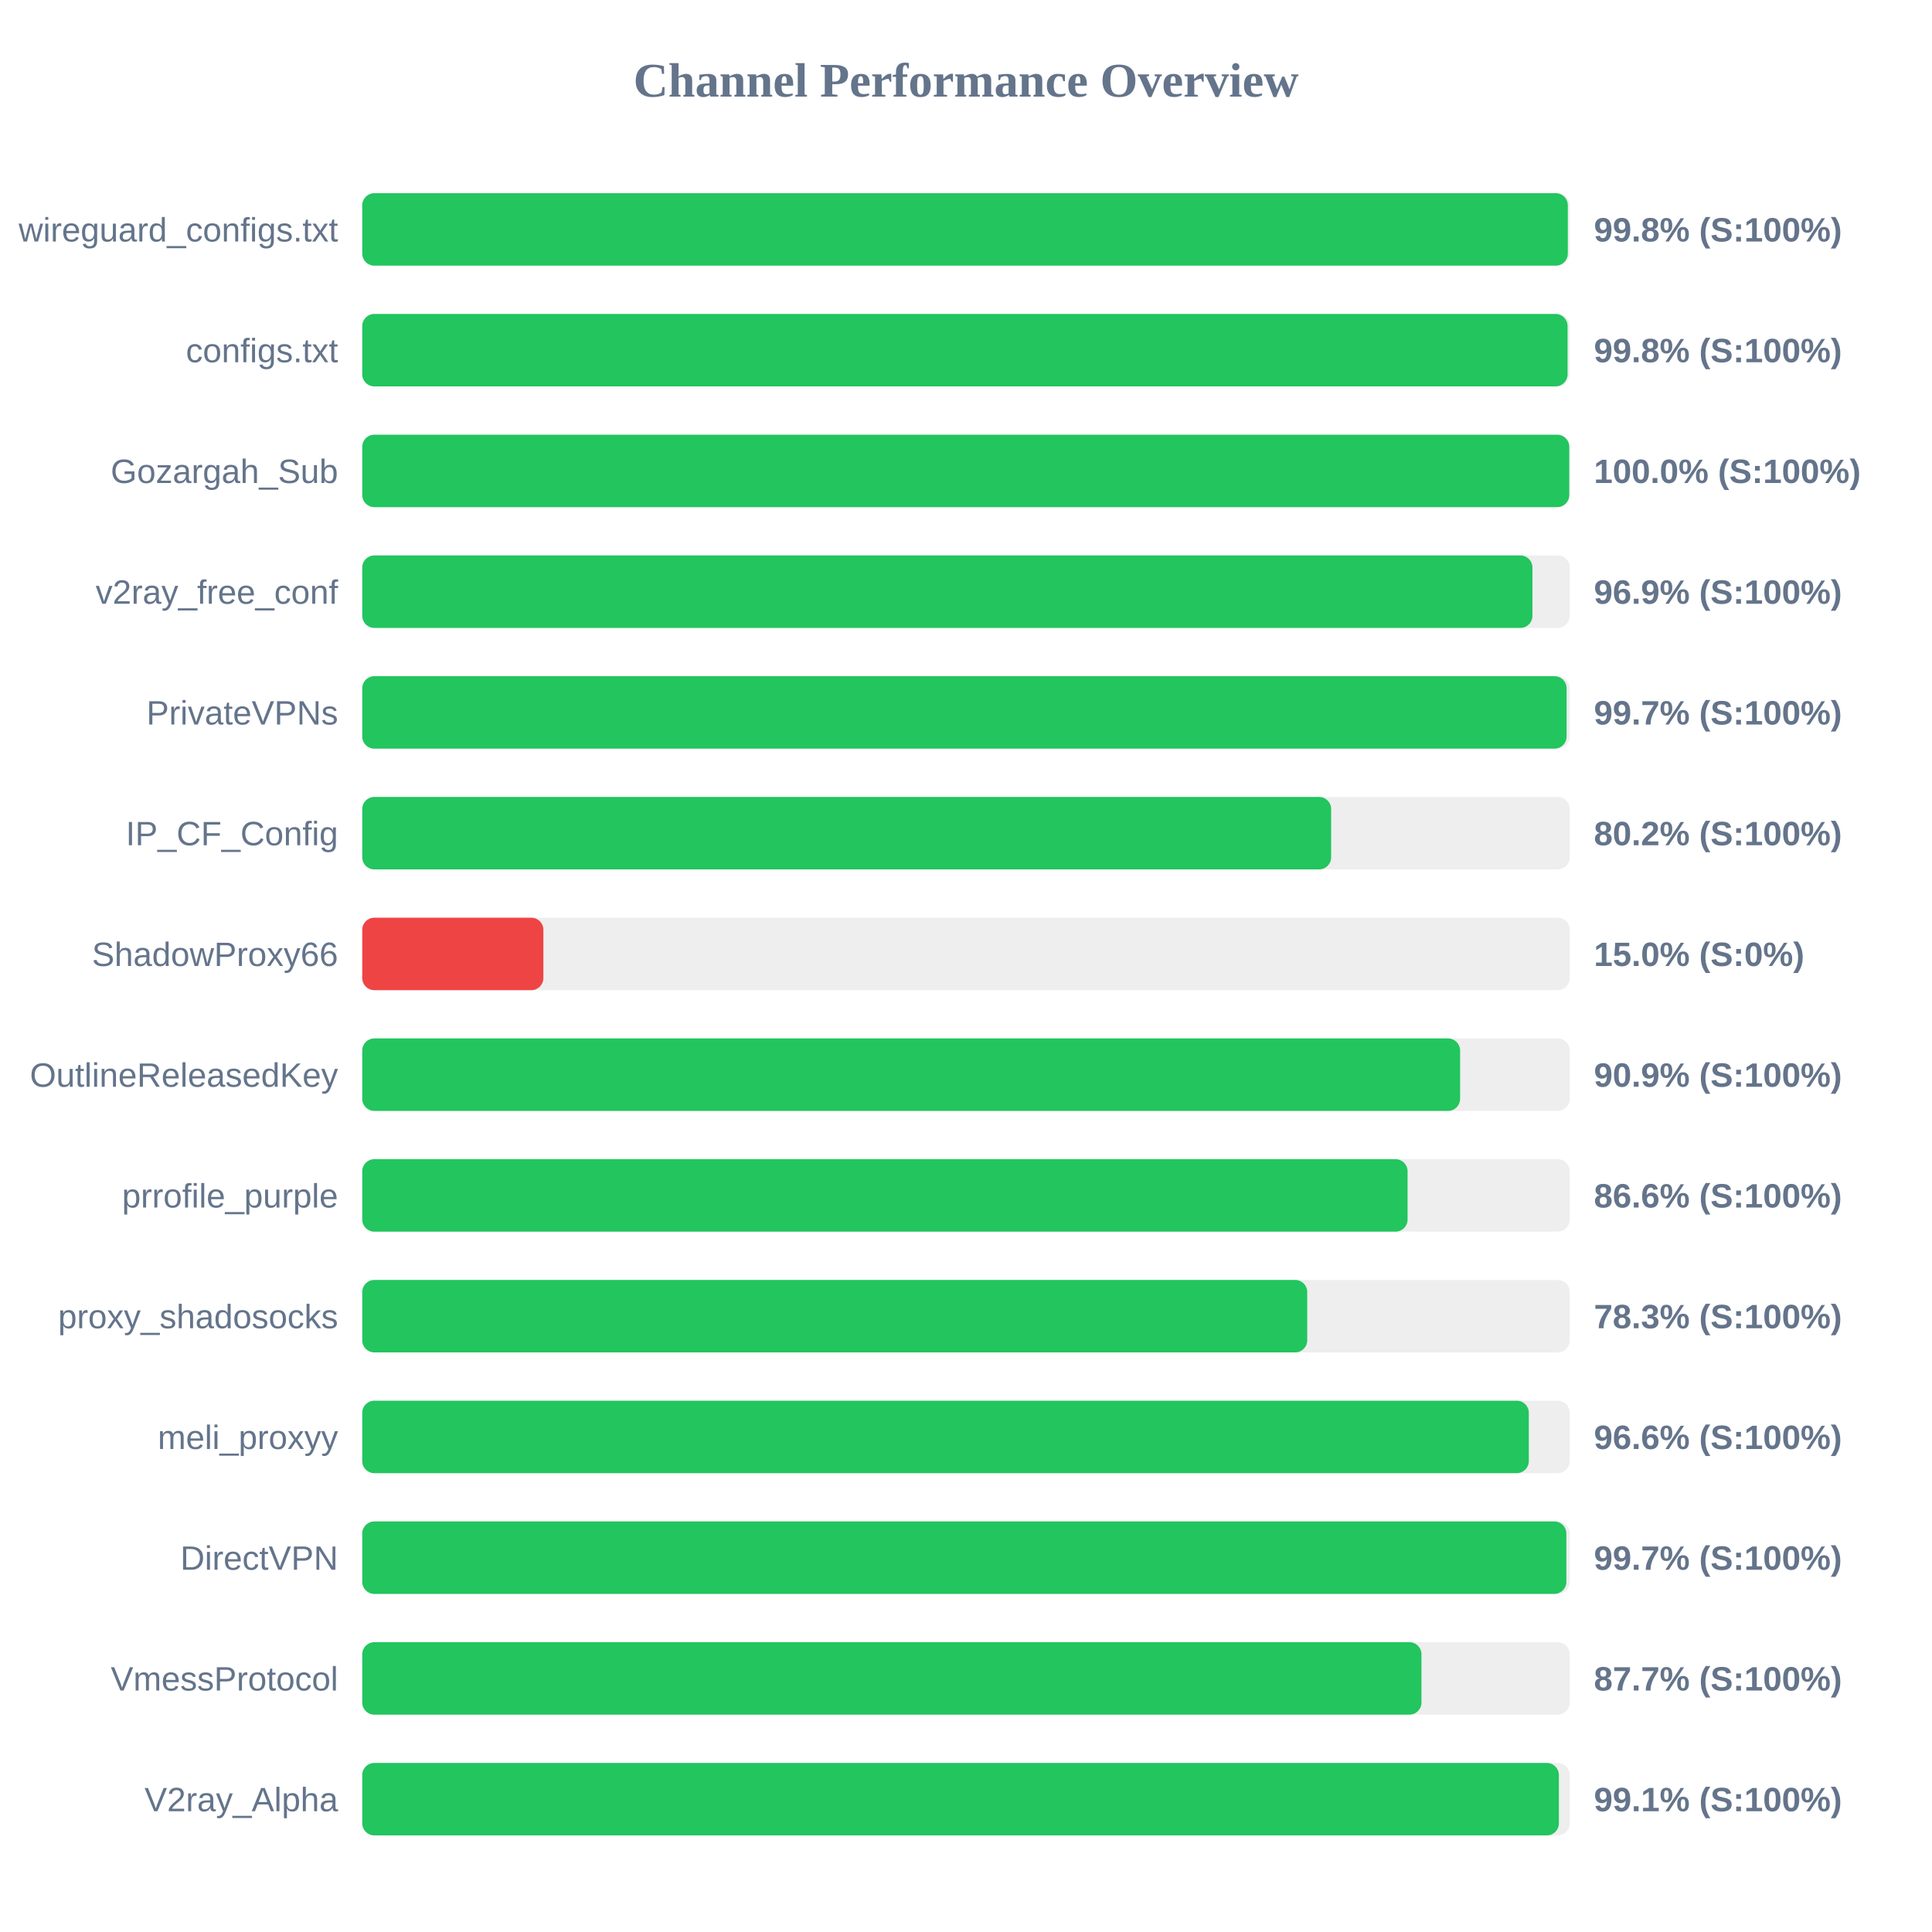
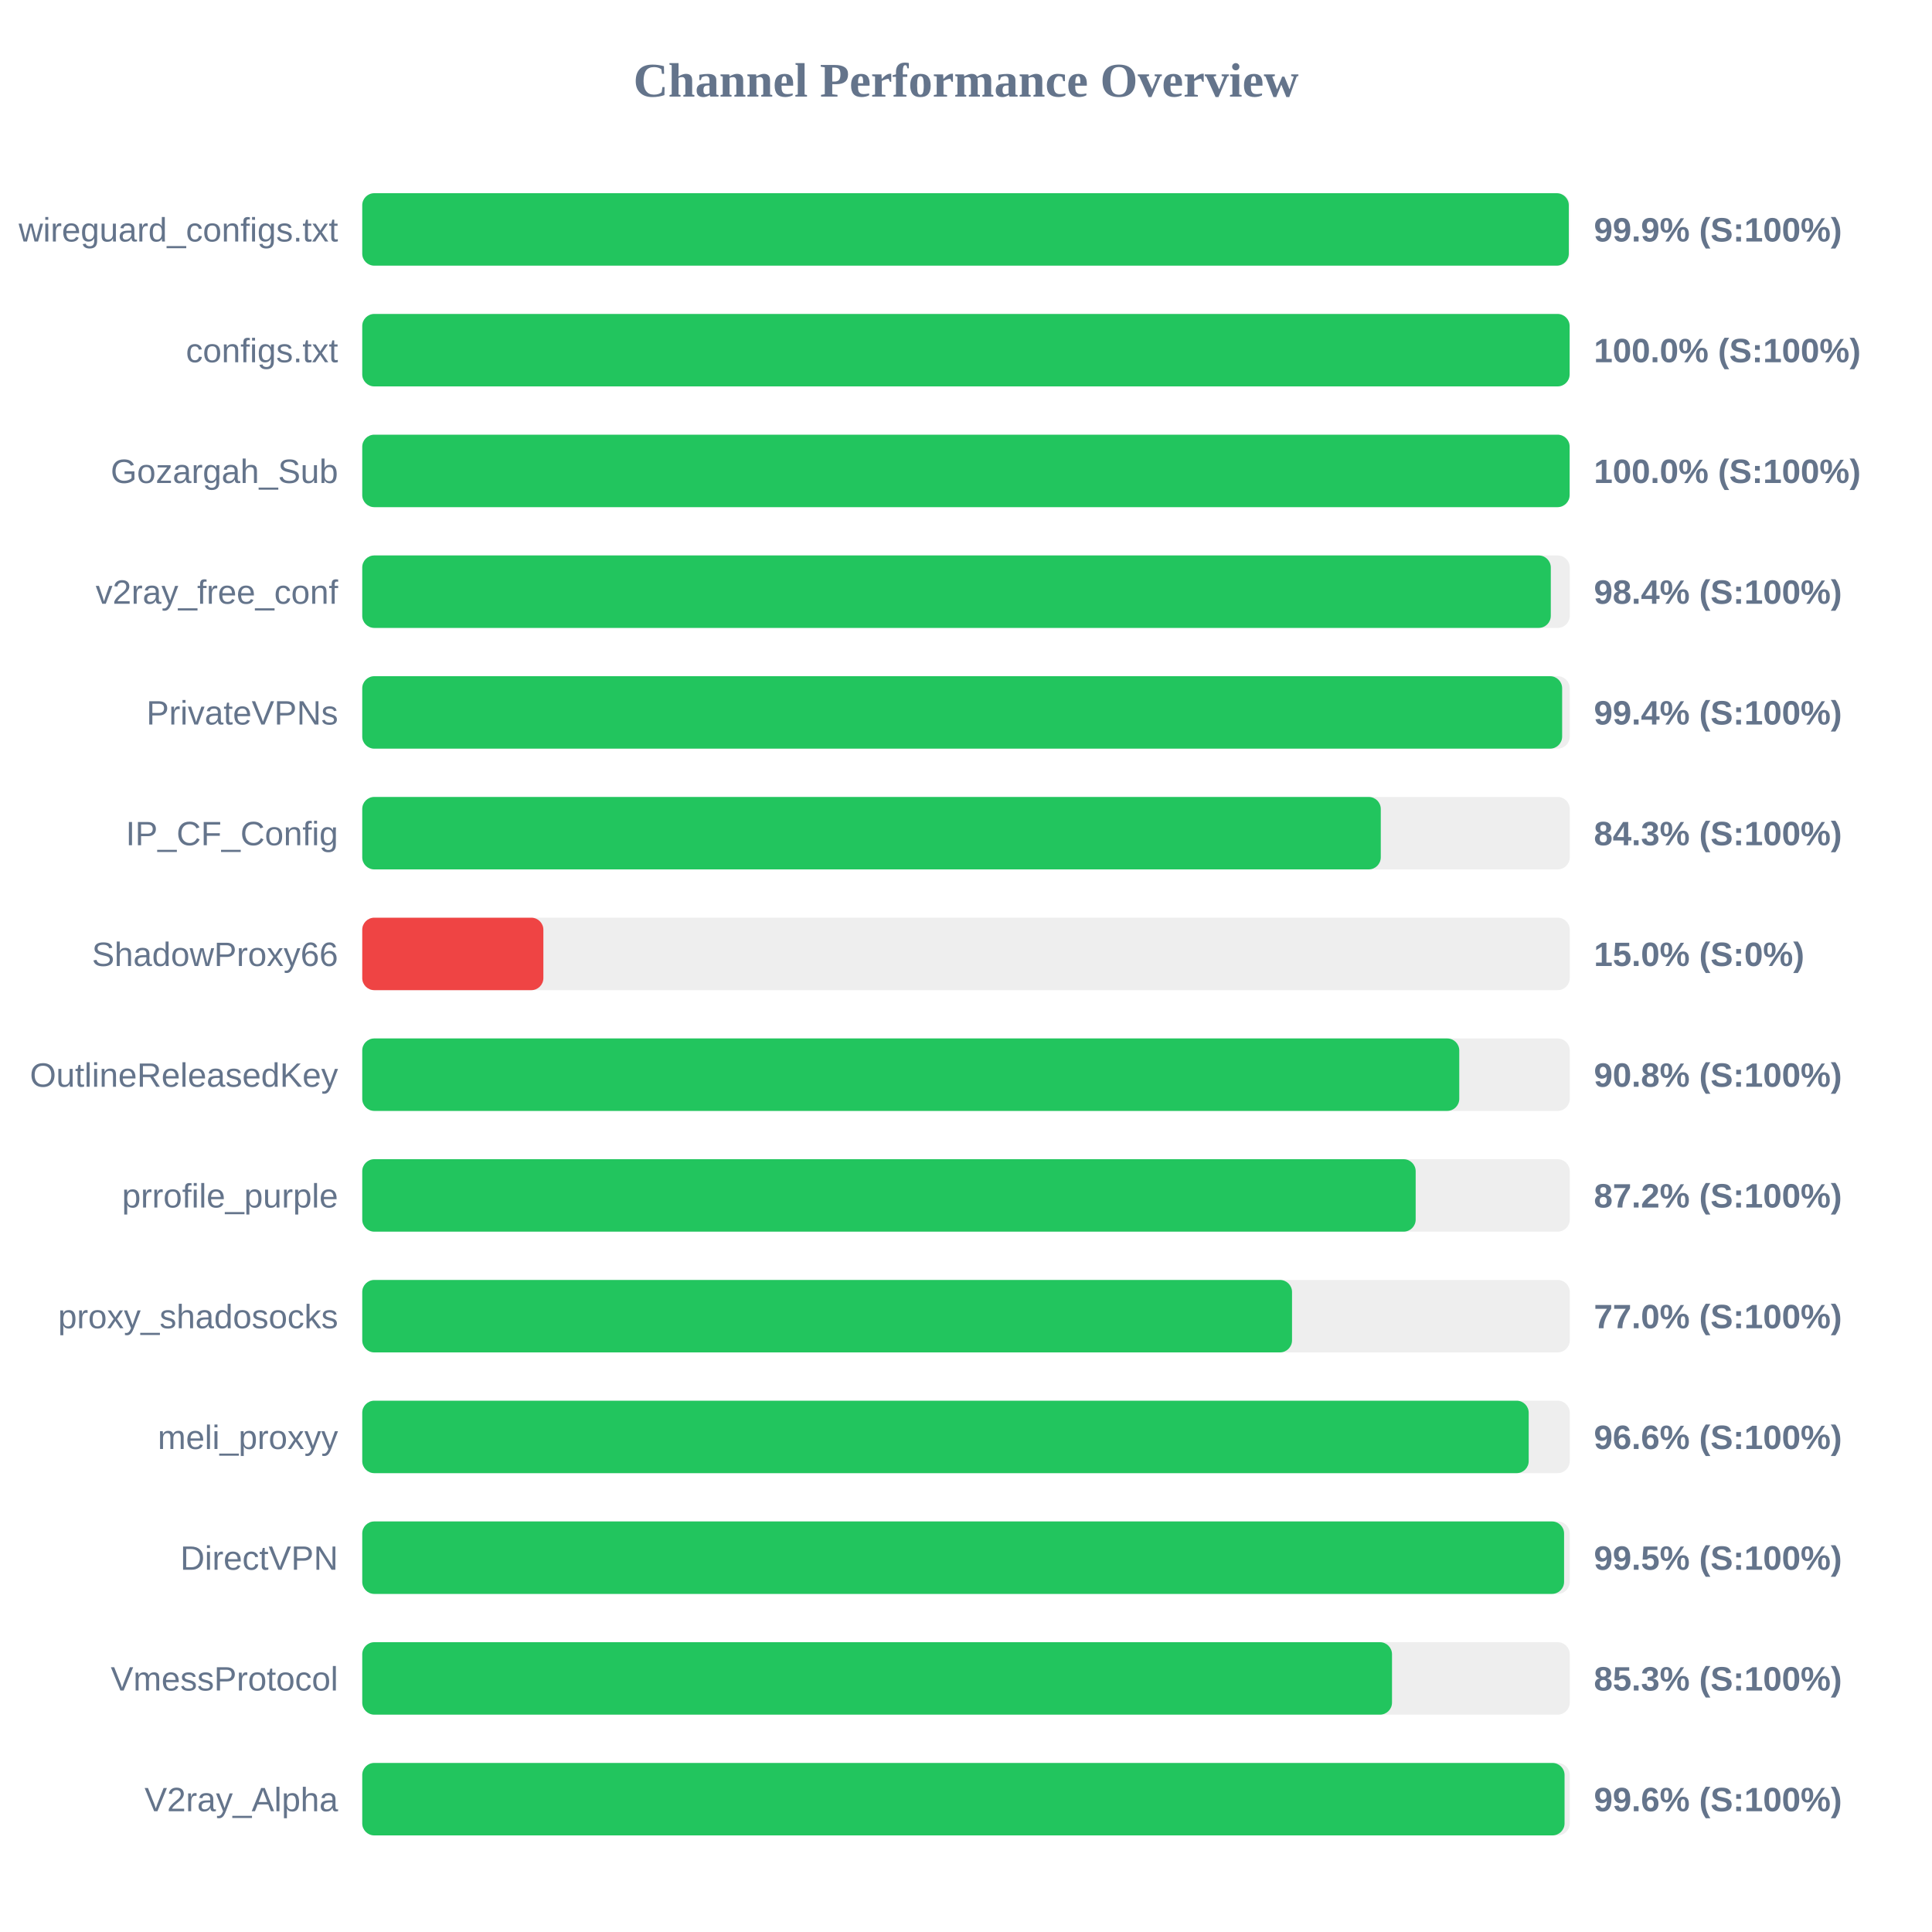
<svg xmlns="http://www.w3.org/2000/svg" width="800" height="800" version="1.1">
  <style>
        .row { font: 14px Arial; fill: #64748b; }
        .score { font: bold 14px Arial; fill: #64748b; }
    </style>
  <text x="400" y="40" text-anchor="middle" font-size="20px" font-weight="bold" fill="#64748b">Channel Performance Overview</text>
  <rect x="150" y="80" width="500" height="30" fill="#eee" rx="5" />
-   <rect x="150" y="80" width="499.2" height="30" fill="#22c55e" rx="5" />
+   <rect x="150" y="80" width="499.6" height="30" fill="#22c55e" rx="5" />
  <text x="140" y="100" text-anchor="end" class="row">wireguard_configs.txt</text>
-   <text x="660" y="100" text-anchor="start" class="score">99.8% (S:100%)</text>
+   <text x="660" y="100" text-anchor="start" class="score">99.9% (S:100%)</text>
  <rect x="150" y="130" width="500" height="30" fill="#eee" rx="5" />
-   <rect x="150" y="130" width="499.1" height="30" fill="#22c55e" rx="5" />
+   <rect x="150" y="130" width="499.95" height="30" fill="#22c55e" rx="5" />
  <text x="140" y="150" text-anchor="end" class="row">configs.txt</text>
-   <text x="660" y="150" text-anchor="start" class="score">99.8% (S:100%)</text>
+   <text x="660" y="150" text-anchor="start" class="score">100.0% (S:100%)</text>
  <rect x="150" y="180" width="500" height="30" fill="#eee" rx="5" />
-   <rect x="150" y="180" width="499.8" height="30" fill="#22c55e" rx="5" />
+   <rect x="150" y="180" width="499.95" height="30" fill="#22c55e" rx="5" />
  <text x="140" y="200" text-anchor="end" class="row">Gozargah_Sub</text>
  <text x="660" y="200" text-anchor="start" class="score">100.0% (S:100%)</text>
  <rect x="150" y="230" width="500" height="30" fill="#eee" rx="5" />
-   <rect x="150" y="230" width="484.55" height="30" fill="#22c55e" rx="5" />
+   <rect x="150" y="230" width="492.15" height="30" fill="#22c55e" rx="5" />
  <text x="140" y="250" text-anchor="end" class="row">v2ray_free_conf</text>
-   <text x="660" y="250" text-anchor="start" class="score">96.9% (S:100%)</text>
+   <text x="660" y="250" text-anchor="start" class="score">98.4% (S:100%)</text>
  <rect x="150" y="280" width="500" height="30" fill="#eee" rx="5" />
-   <rect x="150" y="280" width="498.7" height="30" fill="#22c55e" rx="5" />
+   <rect x="150" y="280" width="496.85" height="30" fill="#22c55e" rx="5" />
  <text x="140" y="300" text-anchor="end" class="row">PrivateVPNs</text>
-   <text x="660" y="300" text-anchor="start" class="score">99.7% (S:100%)</text>
+   <text x="660" y="300" text-anchor="start" class="score">99.4% (S:100%)</text>
  <rect x="150" y="330" width="500" height="30" fill="#eee" rx="5" />
-   <rect x="150" y="330" width="401.2" height="30" fill="#22c55e" rx="5" />
+   <rect x="150" y="330" width="421.75" height="30" fill="#22c55e" rx="5" />
  <text x="140" y="350" text-anchor="end" class="row">IP_CF_Config</text>
-   <text x="660" y="350" text-anchor="start" class="score">80.2% (S:100%)</text>
+   <text x="660" y="350" text-anchor="start" class="score">84.3% (S:100%)</text>
  <rect x="150" y="380" width="500" height="30" fill="#eee" rx="5" />
  <rect x="150" y="380" width="75.0" height="30" fill="#ef4444" rx="5" />
  <text x="140" y="400" text-anchor="end" class="row">ShadowProxy66</text>
  <text x="660" y="400" text-anchor="start" class="score">15.0% (S:0%)</text>
  <rect x="150" y="430" width="500" height="30" fill="#eee" rx="5" />
-   <rect x="150" y="430" width="454.6" height="30" fill="#22c55e" rx="5" />
+   <rect x="150" y="430" width="454.25" height="30" fill="#22c55e" rx="5" />
  <text x="140" y="450" text-anchor="end" class="row">OutlineReleasedKey</text>
-   <text x="660" y="450" text-anchor="start" class="score">90.9% (S:100%)</text>
+   <text x="660" y="450" text-anchor="start" class="score">90.8% (S:100%)</text>
  <rect x="150" y="480" width="500" height="30" fill="#eee" rx="5" />
-   <rect x="150" y="480" width="432.85" height="30" fill="#22c55e" rx="5" />
+   <rect x="150" y="480" width="436.2" height="30" fill="#22c55e" rx="5" />
  <text x="140" y="500" text-anchor="end" class="row">prrofile_purple</text>
-   <text x="660" y="500" text-anchor="start" class="score">86.6% (S:100%)</text>
+   <text x="660" y="500" text-anchor="start" class="score">87.2% (S:100%)</text>
  <rect x="150" y="530" width="500" height="30" fill="#eee" rx="5" />
-   <rect x="150" y="530" width="391.3" height="30" fill="#22c55e" rx="5" />
+   <rect x="150" y="530" width="385.0" height="30" fill="#22c55e" rx="5" />
  <text x="140" y="550" text-anchor="end" class="row">proxy_shadosocks</text>
-   <text x="660" y="550" text-anchor="start" class="score">78.3% (S:100%)</text>
+   <text x="660" y="550" text-anchor="start" class="score">77.0% (S:100%)</text>
  <rect x="150" y="580" width="500" height="30" fill="#eee" rx="5" />
-   <rect x="150" y="580" width="483.05" height="30" fill="#22c55e" rx="5" />
+   <rect x="150" y="580" width="483.0" height="30" fill="#22c55e" rx="5" />
  <text x="140" y="600" text-anchor="end" class="row">meli_proxyy</text>
  <text x="660" y="600" text-anchor="start" class="score">96.6% (S:100%)</text>
  <rect x="150" y="630" width="500" height="30" fill="#eee" rx="5" />
-   <rect x="150" y="630" width="498.6" height="30" fill="#22c55e" rx="5" />
+   <rect x="150" y="630" width="497.65" height="30" fill="#22c55e" rx="5" />
  <text x="140" y="650" text-anchor="end" class="row">DirectVPN</text>
-   <text x="660" y="650" text-anchor="start" class="score">99.7% (S:100%)</text>
+   <text x="660" y="650" text-anchor="start" class="score">99.5% (S:100%)</text>
  <rect x="150" y="680" width="500" height="30" fill="#eee" rx="5" />
-   <rect x="150" y="680" width="438.6" height="30" fill="#22c55e" rx="5" />
+   <rect x="150" y="680" width="426.4" height="30" fill="#22c55e" rx="5" />
  <text x="140" y="700" text-anchor="end" class="row">VmessProtocol</text>
-   <text x="660" y="700" text-anchor="start" class="score">87.7% (S:100%)</text>
+   <text x="660" y="700" text-anchor="start" class="score">85.3% (S:100%)</text>
  <rect x="150" y="730" width="500" height="30" fill="#eee" rx="5" />
-   <rect x="150" y="730" width="495.5" height="30" fill="#22c55e" rx="5" />
+   <rect x="150" y="730" width="497.85" height="30" fill="#22c55e" rx="5" />
  <text x="140" y="750" text-anchor="end" class="row">V2ray_Alpha</text>
-   <text x="660" y="750" text-anchor="start" class="score">99.1% (S:100%)</text>
+   <text x="660" y="750" text-anchor="start" class="score">99.6% (S:100%)</text>
</svg>
